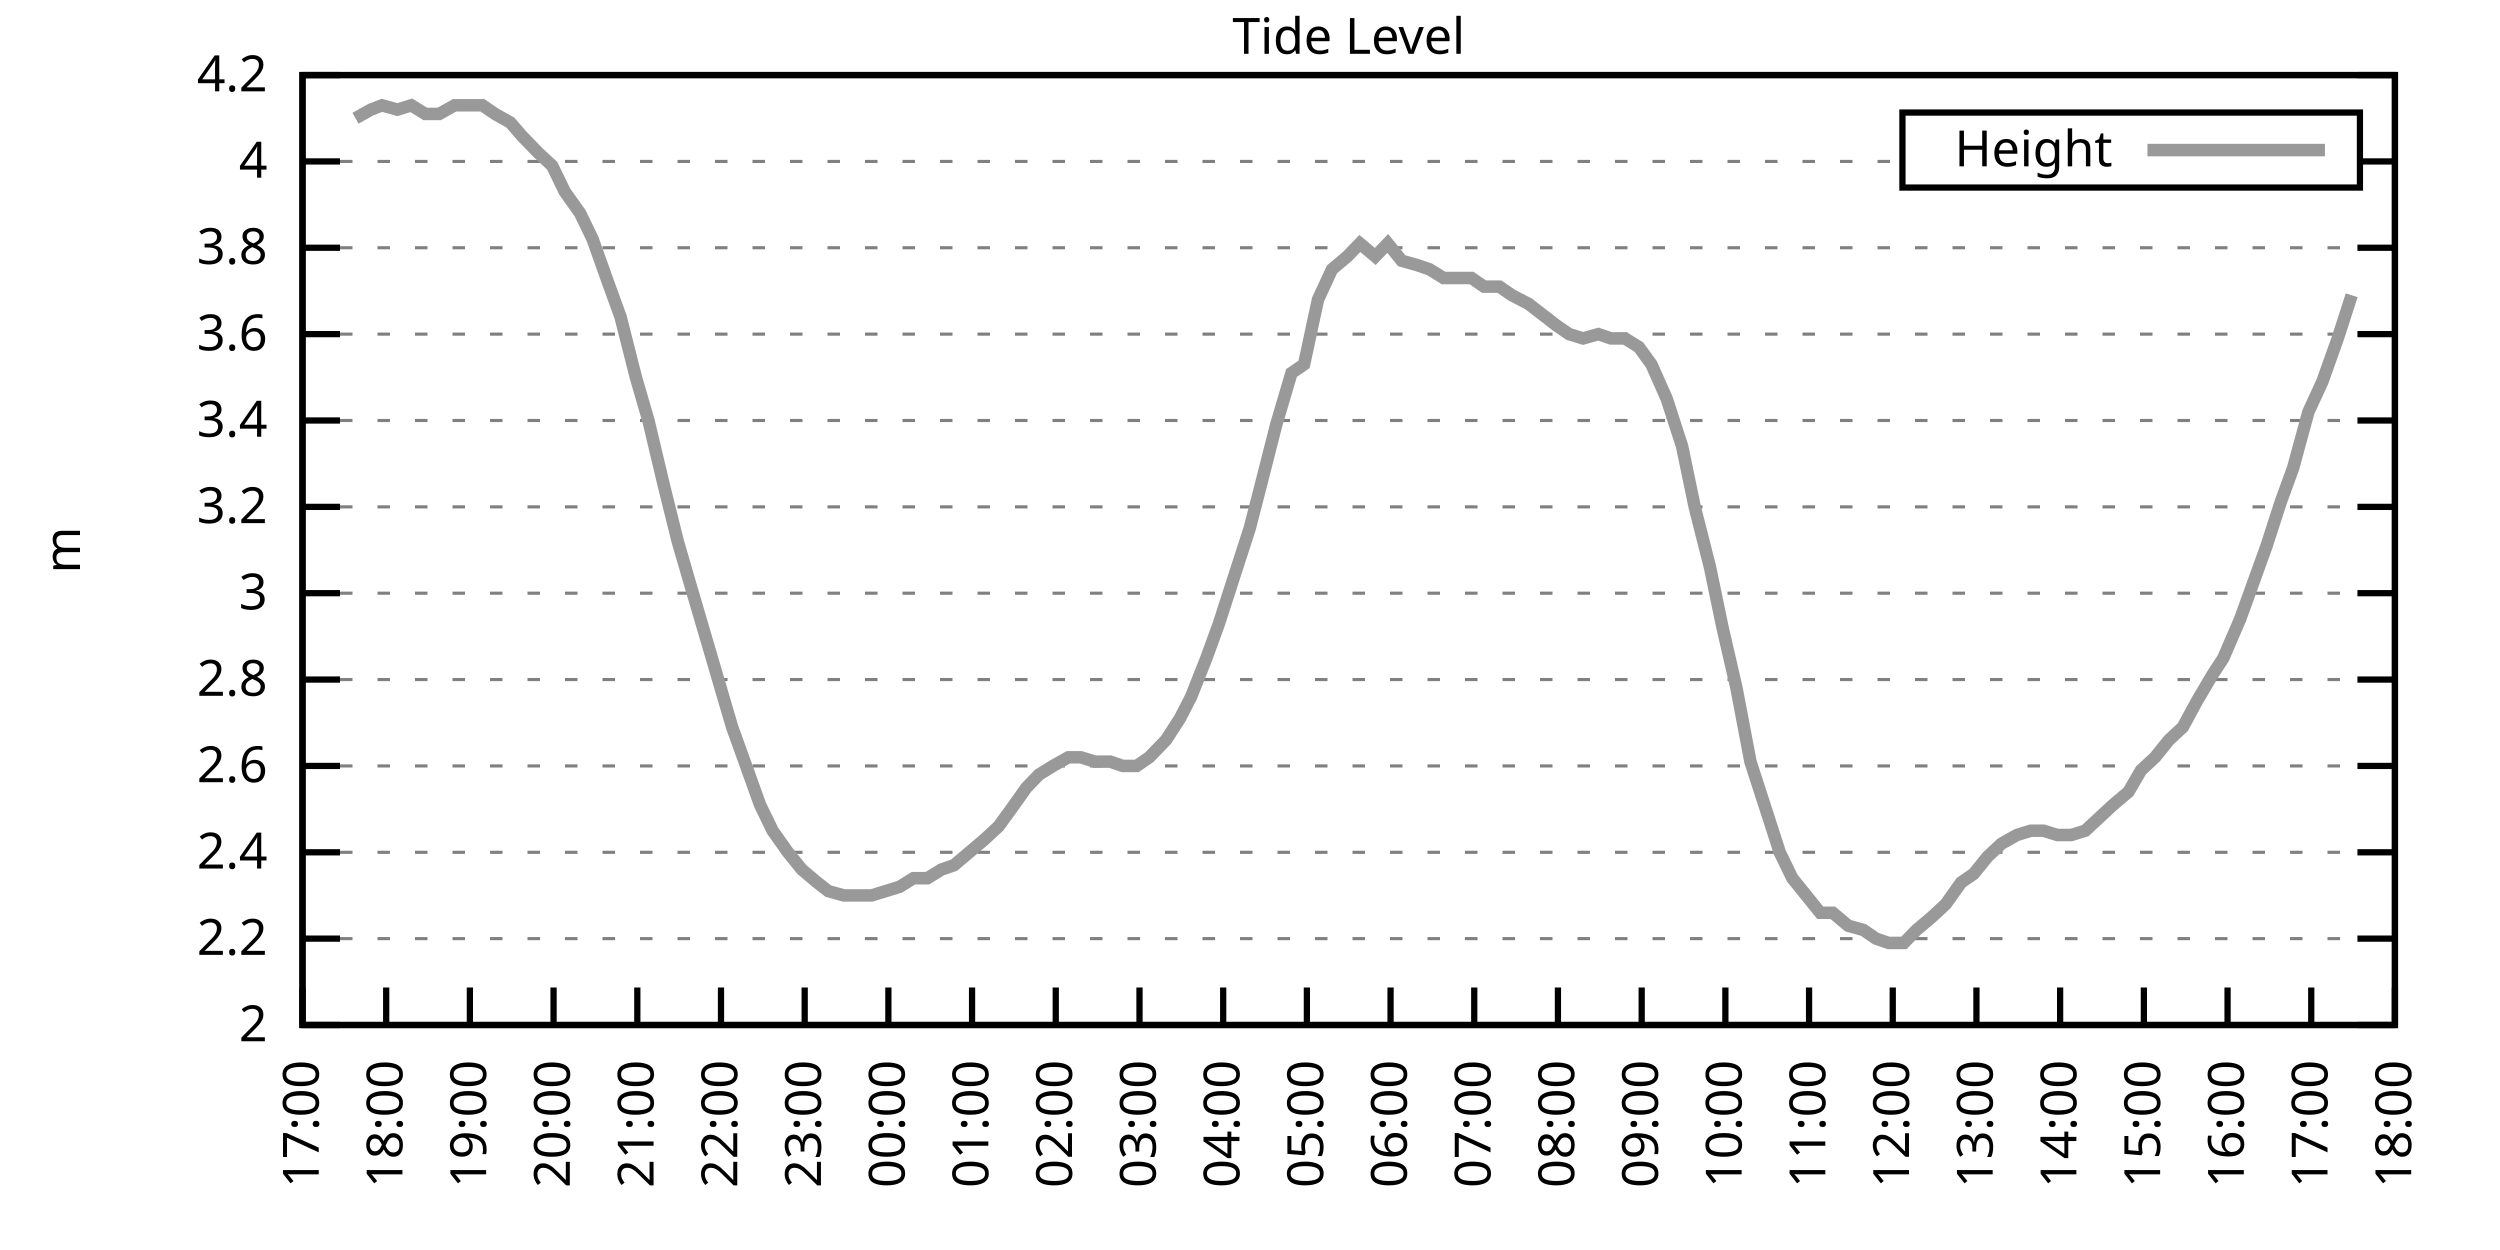
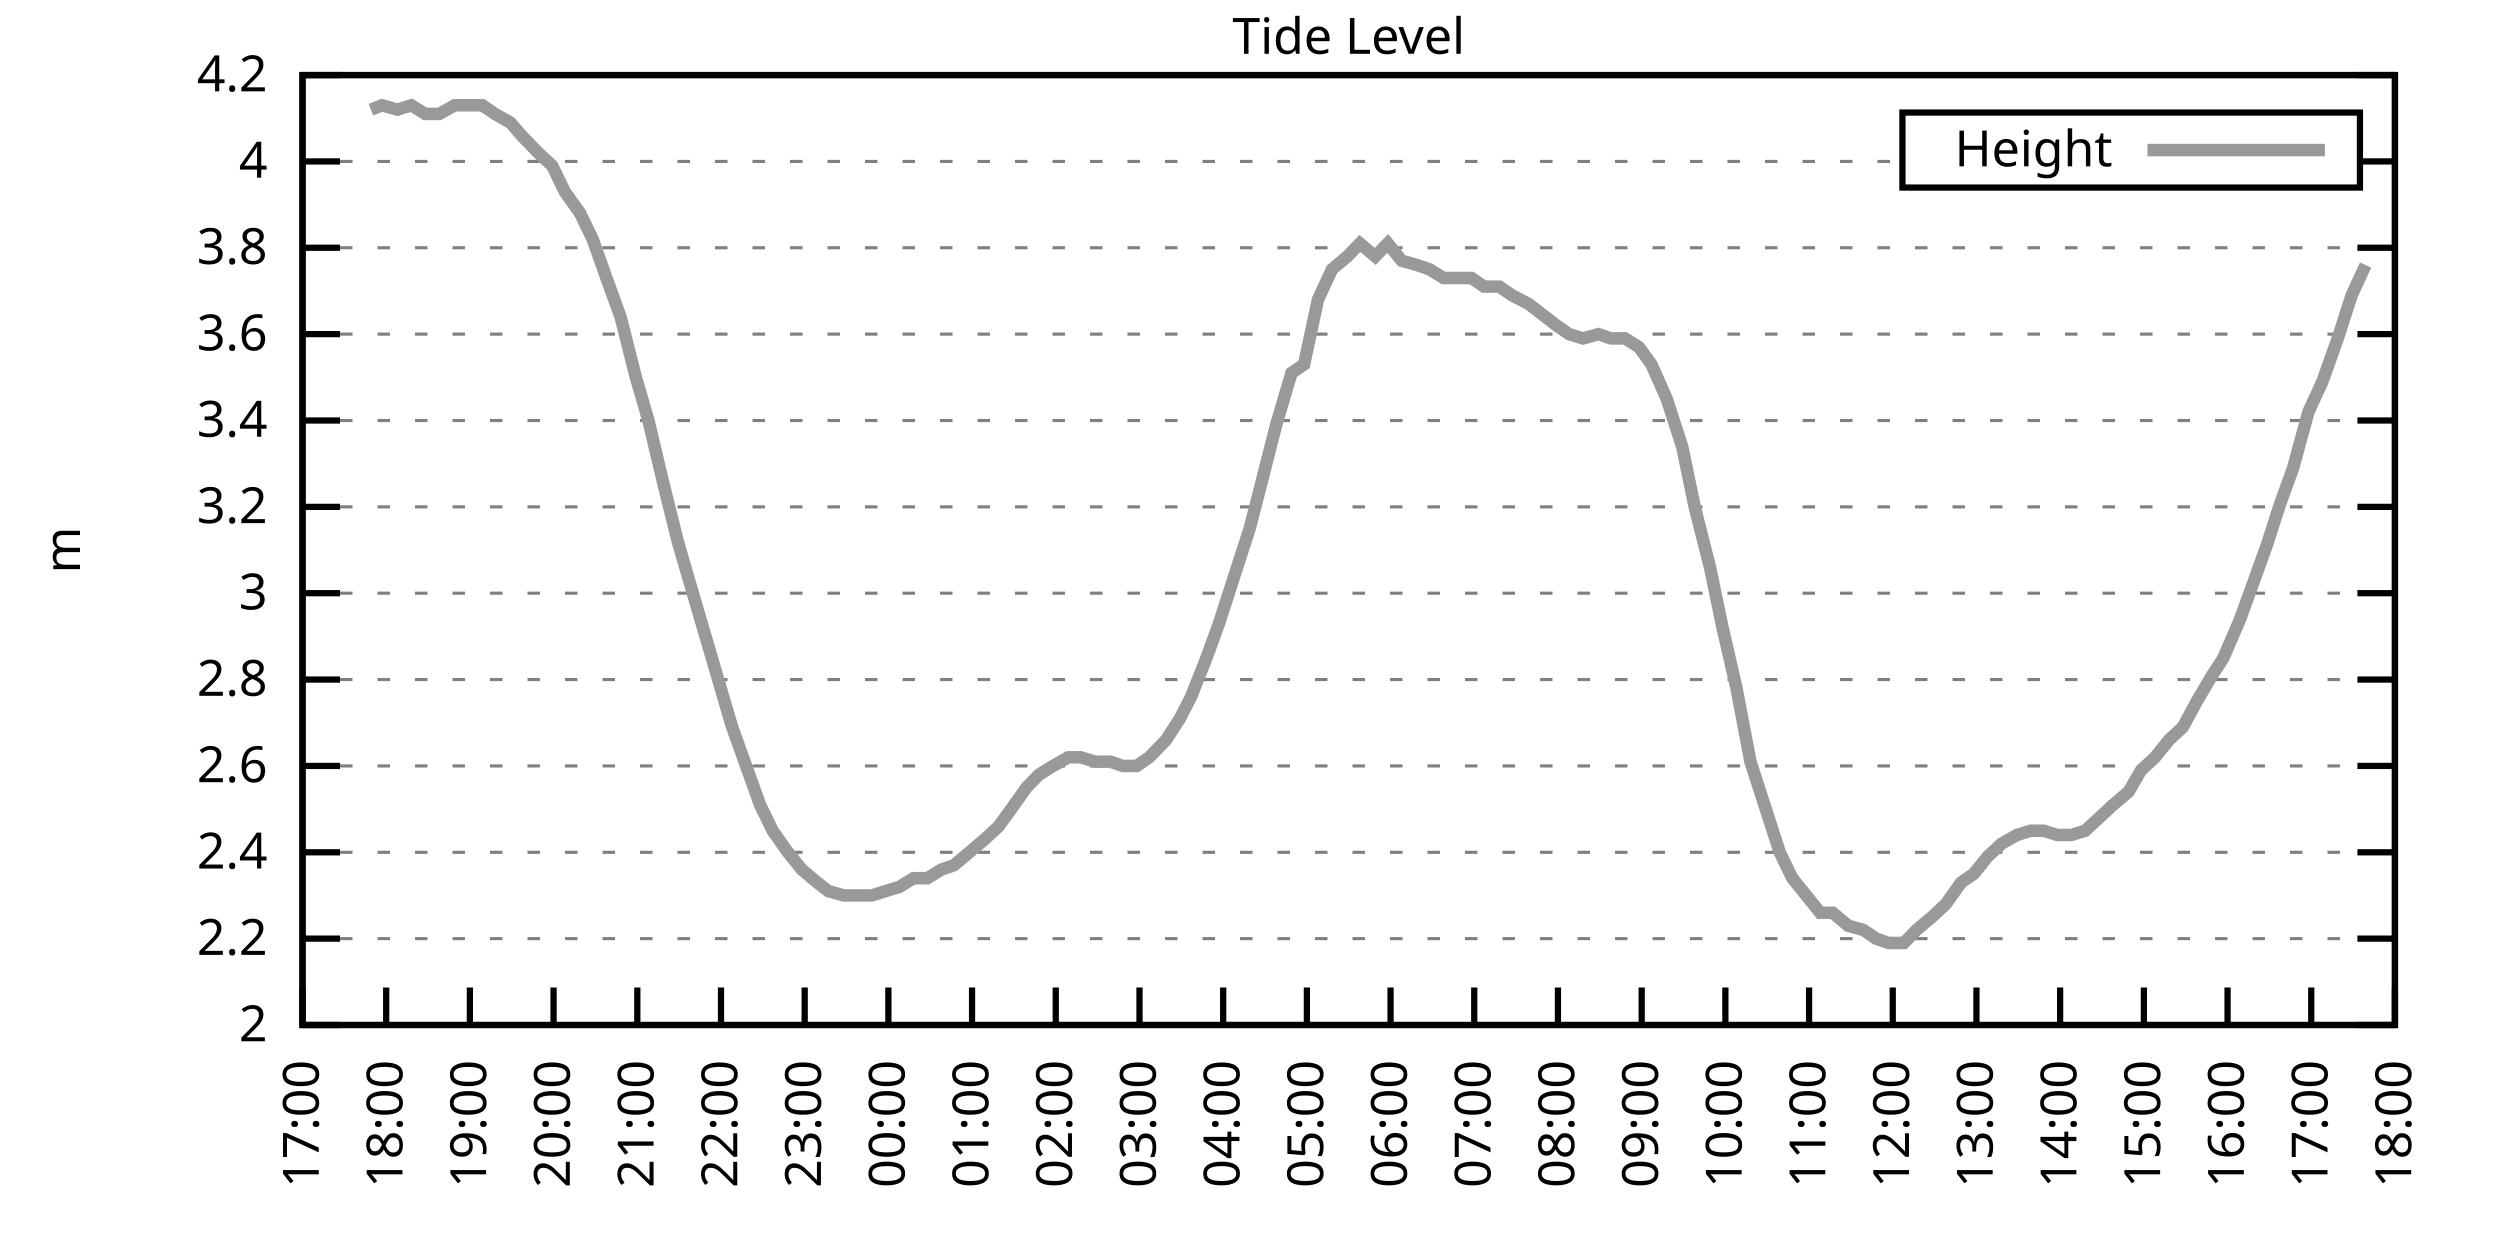
<svg xmlns="http://www.w3.org/2000/svg" xmlns:xlink="http://www.w3.org/1999/xlink" width="400" height="200" viewBox="0 0 400 200">
  <g id="gnuplot_canvas">
    <rect x="0" y="0" width="400" height="200" fill="none" />
    <defs>
      <circle id="gpDot" r="0.5" stroke-width="0.5" stroke="currentColor" />
      <path id="gpPt0" stroke-width="0.333" stroke="currentColor" d="M-1,0 h2 M0,-1 v2" />
      <path id="gpPt1" stroke-width="0.333" stroke="currentColor" d="M-1,-1 L1,1 M1,-1 L-1,1" />
      <path id="gpPt2" stroke-width="0.333" stroke="currentColor" d="M-1,0 L1,0 M0,-1 L0,1 M-1,-1 L1,1 M-1,1 L1,-1" />
      <rect id="gpPt3" stroke-width="0.333" stroke="currentColor" x="-1" y="-1" width="2" height="2" />
      <rect id="gpPt4" stroke-width="0.333" stroke="currentColor" fill="currentColor" x="-1" y="-1" width="2" height="2" />
      <circle id="gpPt5" stroke-width="0.333" stroke="currentColor" cx="0" cy="0" r="1" />
      <use xlink:href="#gpPt5" id="gpPt6" fill="currentColor" stroke="none" />
      <path id="gpPt7" stroke-width="0.333" stroke="currentColor" d="M0,-1.33 L-1.33,0.67 L1.33,0.67 z" />
      <use xlink:href="#gpPt7" id="gpPt8" fill="currentColor" stroke="none" />
      <use xlink:href="#gpPt7" id="gpPt9" stroke="currentColor" transform="rotate(180)" />
      <use xlink:href="#gpPt9" id="gpPt10" fill="currentColor" stroke="none" />
      <use xlink:href="#gpPt3" id="gpPt11" stroke="currentColor" transform="rotate(45)" />
      <use xlink:href="#gpPt11" id="gpPt12" fill="currentColor" stroke="none" />
      <path id="gpPt13" stroke-width="0.333" stroke="currentColor" d="M0,1.330 L1.265,0.411 L0.782,-1.067 L-0.782,-1.076 L-1.265,0.411 z" />
      <use xlink:href="#gpPt13" id="gpPt14" fill="currentColor" stroke="none" />
      <filter id="textbox" filterUnits="objectBoundingBox" x="0" y="0" height="1" width="1">
        <feFlood flood-color="white" flood-opacity="1" result="bgnd" />
        <feComposite in="SourceGraphic" in2="bgnd" operator="atop" />
      </filter>
      <filter id="greybox" filterUnits="objectBoundingBox" x="0" y="0" height="1" width="1">
        <feFlood flood-color="lightgrey" flood-opacity="1" result="grey" />
        <feComposite in="SourceGraphic" in2="grey" operator="atop" />
      </filter>
    </defs>
    <g fill="none" color="white" stroke="currentColor" stroke-width="1.00" stroke-linecap="butt" stroke-linejoin="miter">
</g>
    <g fill="none" color="black" stroke="currentColor" stroke-width="1.00" stroke-linecap="butt" stroke-linejoin="miter">
      <g stroke="none" shape-rendering="crispEdges">
        <polygon fill="rgb(255, 255, 255)" points="48.40,164.00 383.18,164.00 383.18,12.02 48.40,12.02 " />
      </g>
    </g>
    <g fill="none" color="black" stroke="currentColor" stroke-width="1.00" stroke-linecap="butt" stroke-linejoin="miter">
</g>
    <g fill="none" color="black" stroke="black" stroke-width="0.50" stroke-linecap="butt" stroke-linejoin="miter">
</g>
    <g fill="none" color="gray" stroke="currentColor" stroke-width="0.50" stroke-linecap="butt" stroke-linejoin="miter">
      <path stroke="gray" stroke-dasharray="2,4" class="gridline" d="M48.40,164.00 L383.19,164.00  " />
    </g>
    <g fill="none" color="gray" stroke="gray" stroke-width="1.00" stroke-linecap="butt" stroke-linejoin="miter">
</g>
    <g fill="none" color="black" stroke="currentColor" stroke-width="1.00" stroke-linecap="butt" stroke-linejoin="miter">
      <path stroke="black" d="M48.40,164.00 L54.40,164.00 M383.19,164.00 L377.19,164.00  " />
      <g transform="translate(42.80,166.60)" stroke="none" fill="black" font-family="Sans" font-size="8.00" text-anchor="end">
        <text>
          <tspan font-family="Sans"> 2</tspan>
        </text>
      </g>
    </g>
    <g fill="none" color="black" stroke="currentColor" stroke-width="1.00" stroke-linecap="butt" stroke-linejoin="miter">
</g>
    <g fill="none" color="black" stroke="black" stroke-width="0.50" stroke-linecap="butt" stroke-linejoin="miter">
</g>
    <g fill="none" color="gray" stroke="currentColor" stroke-width="0.50" stroke-linecap="butt" stroke-linejoin="miter">
      <path stroke="gray" stroke-dasharray="2,4" class="gridline" d="M48.40,150.18 L383.19,150.18  " />
    </g>
    <g fill="none" color="gray" stroke="gray" stroke-width="1.00" stroke-linecap="butt" stroke-linejoin="miter">
</g>
    <g fill="none" color="black" stroke="currentColor" stroke-width="1.00" stroke-linecap="butt" stroke-linejoin="miter">
      <path stroke="black" d="M48.40,150.18 L54.40,150.18 M383.19,150.18 L377.19,150.18  " />
      <g transform="translate(42.80,152.78)" stroke="none" fill="black" font-family="Sans" font-size="8.00" text-anchor="end">
        <text>
          <tspan font-family="Sans"> 2.2</tspan>
        </text>
      </g>
    </g>
    <g fill="none" color="black" stroke="currentColor" stroke-width="1.00" stroke-linecap="butt" stroke-linejoin="miter">
</g>
    <g fill="none" color="black" stroke="black" stroke-width="0.50" stroke-linecap="butt" stroke-linejoin="miter">
</g>
    <g fill="none" color="gray" stroke="currentColor" stroke-width="0.50" stroke-linecap="butt" stroke-linejoin="miter">
      <path stroke="gray" stroke-dasharray="2,4" class="gridline" d="M48.40,136.37 L383.19,136.37  " />
    </g>
    <g fill="none" color="gray" stroke="gray" stroke-width="1.00" stroke-linecap="butt" stroke-linejoin="miter">
</g>
    <g fill="none" color="black" stroke="currentColor" stroke-width="1.00" stroke-linecap="butt" stroke-linejoin="miter">
      <path stroke="black" d="M48.40,136.37 L54.40,136.37 M383.19,136.37 L377.19,136.37  " />
      <g transform="translate(42.80,138.97)" stroke="none" fill="black" font-family="Sans" font-size="8.00" text-anchor="end">
        <text>
          <tspan font-family="Sans"> 2.4</tspan>
        </text>
      </g>
    </g>
    <g fill="none" color="black" stroke="currentColor" stroke-width="1.00" stroke-linecap="butt" stroke-linejoin="miter">
</g>
    <g fill="none" color="black" stroke="black" stroke-width="0.50" stroke-linecap="butt" stroke-linejoin="miter">
</g>
    <g fill="none" color="gray" stroke="currentColor" stroke-width="0.50" stroke-linecap="butt" stroke-linejoin="miter">
      <path stroke="gray" stroke-dasharray="2,4" class="gridline" d="M48.40,122.55 L383.19,122.55  " />
    </g>
    <g fill="none" color="gray" stroke="gray" stroke-width="1.00" stroke-linecap="butt" stroke-linejoin="miter">
</g>
    <g fill="none" color="black" stroke="currentColor" stroke-width="1.00" stroke-linecap="butt" stroke-linejoin="miter">
      <path stroke="black" d="M48.40,122.55 L54.40,122.55 M383.19,122.55 L377.19,122.55  " />
      <g transform="translate(42.80,125.15)" stroke="none" fill="black" font-family="Sans" font-size="8.00" text-anchor="end">
        <text>
          <tspan font-family="Sans"> 2.6</tspan>
        </text>
      </g>
    </g>
    <g fill="none" color="black" stroke="currentColor" stroke-width="1.00" stroke-linecap="butt" stroke-linejoin="miter">
</g>
    <g fill="none" color="black" stroke="black" stroke-width="0.50" stroke-linecap="butt" stroke-linejoin="miter">
</g>
    <g fill="none" color="gray" stroke="currentColor" stroke-width="0.50" stroke-linecap="butt" stroke-linejoin="miter">
      <path stroke="gray" stroke-dasharray="2,4" class="gridline" d="M48.40,108.73 L383.19,108.73  " />
    </g>
    <g fill="none" color="gray" stroke="gray" stroke-width="1.00" stroke-linecap="butt" stroke-linejoin="miter">
</g>
    <g fill="none" color="black" stroke="currentColor" stroke-width="1.00" stroke-linecap="butt" stroke-linejoin="miter">
      <path stroke="black" d="M48.40,108.73 L54.40,108.73 M383.19,108.73 L377.19,108.73  " />
      <g transform="translate(42.80,111.33)" stroke="none" fill="black" font-family="Sans" font-size="8.00" text-anchor="end">
        <text>
          <tspan font-family="Sans"> 2.8</tspan>
        </text>
      </g>
    </g>
    <g fill="none" color="black" stroke="currentColor" stroke-width="1.00" stroke-linecap="butt" stroke-linejoin="miter">
</g>
    <g fill="none" color="black" stroke="black" stroke-width="0.50" stroke-linecap="butt" stroke-linejoin="miter">
</g>
    <g fill="none" color="gray" stroke="currentColor" stroke-width="0.50" stroke-linecap="butt" stroke-linejoin="miter">
      <path stroke="gray" stroke-dasharray="2,4" class="gridline" d="M48.40,94.91 L383.19,94.91  " />
    </g>
    <g fill="none" color="gray" stroke="gray" stroke-width="1.00" stroke-linecap="butt" stroke-linejoin="miter">
</g>
    <g fill="none" color="black" stroke="currentColor" stroke-width="1.00" stroke-linecap="butt" stroke-linejoin="miter">
      <path stroke="black" d="M48.40,94.91 L54.40,94.91 M383.19,94.91 L377.19,94.91  " />
      <g transform="translate(42.80,97.51)" stroke="none" fill="black" font-family="Sans" font-size="8.00" text-anchor="end">
        <text>
          <tspan font-family="Sans"> 3</tspan>
        </text>
      </g>
    </g>
    <g fill="none" color="black" stroke="currentColor" stroke-width="1.00" stroke-linecap="butt" stroke-linejoin="miter">
</g>
    <g fill="none" color="black" stroke="black" stroke-width="0.50" stroke-linecap="butt" stroke-linejoin="miter">
</g>
    <g fill="none" color="gray" stroke="currentColor" stroke-width="0.50" stroke-linecap="butt" stroke-linejoin="miter">
      <path stroke="gray" stroke-dasharray="2,4" class="gridline" d="M48.40,81.10 L383.19,81.10  " />
    </g>
    <g fill="none" color="gray" stroke="gray" stroke-width="1.00" stroke-linecap="butt" stroke-linejoin="miter">
</g>
    <g fill="none" color="black" stroke="currentColor" stroke-width="1.00" stroke-linecap="butt" stroke-linejoin="miter">
      <path stroke="black" d="M48.40,81.10 L54.40,81.10 M383.19,81.10 L377.19,81.10  " />
      <g transform="translate(42.80,83.70)" stroke="none" fill="black" font-family="Sans" font-size="8.00" text-anchor="end">
        <text>
          <tspan font-family="Sans"> 3.2</tspan>
        </text>
      </g>
    </g>
    <g fill="none" color="black" stroke="currentColor" stroke-width="1.00" stroke-linecap="butt" stroke-linejoin="miter">
</g>
    <g fill="none" color="black" stroke="black" stroke-width="0.50" stroke-linecap="butt" stroke-linejoin="miter">
</g>
    <g fill="none" color="gray" stroke="currentColor" stroke-width="0.50" stroke-linecap="butt" stroke-linejoin="miter">
      <path stroke="gray" stroke-dasharray="2,4" class="gridline" d="M48.40,67.28 L383.19,67.28  " />
    </g>
    <g fill="none" color="gray" stroke="gray" stroke-width="1.00" stroke-linecap="butt" stroke-linejoin="miter">
</g>
    <g fill="none" color="black" stroke="currentColor" stroke-width="1.00" stroke-linecap="butt" stroke-linejoin="miter">
      <path stroke="black" d="M48.40,67.28 L54.40,67.28 M383.19,67.28 L377.19,67.28  " />
      <g transform="translate(42.80,69.88)" stroke="none" fill="black" font-family="Sans" font-size="8.00" text-anchor="end">
        <text>
          <tspan font-family="Sans"> 3.4</tspan>
        </text>
      </g>
    </g>
    <g fill="none" color="black" stroke="currentColor" stroke-width="1.00" stroke-linecap="butt" stroke-linejoin="miter">
</g>
    <g fill="none" color="black" stroke="black" stroke-width="0.50" stroke-linecap="butt" stroke-linejoin="miter">
</g>
    <g fill="none" color="gray" stroke="currentColor" stroke-width="0.50" stroke-linecap="butt" stroke-linejoin="miter">
      <path stroke="gray" stroke-dasharray="2,4" class="gridline" d="M48.40,53.46 L383.19,53.46  " />
    </g>
    <g fill="none" color="gray" stroke="gray" stroke-width="1.00" stroke-linecap="butt" stroke-linejoin="miter">
</g>
    <g fill="none" color="black" stroke="currentColor" stroke-width="1.00" stroke-linecap="butt" stroke-linejoin="miter">
      <path stroke="black" d="M48.40,53.46 L54.40,53.46 M383.19,53.46 L377.19,53.46  " />
      <g transform="translate(42.80,56.06)" stroke="none" fill="black" font-family="Sans" font-size="8.00" text-anchor="end">
        <text>
          <tspan font-family="Sans"> 3.6</tspan>
        </text>
      </g>
    </g>
    <g fill="none" color="black" stroke="currentColor" stroke-width="1.00" stroke-linecap="butt" stroke-linejoin="miter">
</g>
    <g fill="none" color="black" stroke="black" stroke-width="0.50" stroke-linecap="butt" stroke-linejoin="miter">
</g>
    <g fill="none" color="gray" stroke="currentColor" stroke-width="0.50" stroke-linecap="butt" stroke-linejoin="miter">
      <path stroke="gray" stroke-dasharray="2,4" class="gridline" d="M48.40,39.64 L383.19,39.64  " />
    </g>
    <g fill="none" color="gray" stroke="gray" stroke-width="1.00" stroke-linecap="butt" stroke-linejoin="miter">
</g>
    <g fill="none" color="black" stroke="currentColor" stroke-width="1.00" stroke-linecap="butt" stroke-linejoin="miter">
      <path stroke="black" d="M48.40,39.64 L54.40,39.64 M383.19,39.64 L377.19,39.64  " />
      <g transform="translate(42.80,42.24)" stroke="none" fill="black" font-family="Sans" font-size="8.00" text-anchor="end">
        <text>
          <tspan font-family="Sans"> 3.8</tspan>
        </text>
      </g>
    </g>
    <g fill="none" color="black" stroke="currentColor" stroke-width="1.00" stroke-linecap="butt" stroke-linejoin="miter">
</g>
    <g fill="none" color="black" stroke="black" stroke-width="0.50" stroke-linecap="butt" stroke-linejoin="miter">
</g>
    <g fill="none" color="gray" stroke="currentColor" stroke-width="0.50" stroke-linecap="butt" stroke-linejoin="miter">
      <path stroke="gray" stroke-dasharray="2,4" class="gridline" d="M48.40,25.83 L304.39,25.83 M377.59,25.83 L383.19,25.83  " />
    </g>
    <g fill="none" color="gray" stroke="gray" stroke-width="1.00" stroke-linecap="butt" stroke-linejoin="miter">
</g>
    <g fill="none" color="black" stroke="currentColor" stroke-width="1.00" stroke-linecap="butt" stroke-linejoin="miter">
      <path stroke="black" d="M48.40,25.83 L54.40,25.83 M383.19,25.83 L377.19,25.83  " />
      <g transform="translate(42.80,28.43)" stroke="none" fill="black" font-family="Sans" font-size="8.00" text-anchor="end">
        <text>
          <tspan font-family="Sans"> 4</tspan>
        </text>
      </g>
    </g>
    <g fill="none" color="black" stroke="currentColor" stroke-width="1.00" stroke-linecap="butt" stroke-linejoin="miter">
</g>
    <g fill="none" color="black" stroke="black" stroke-width="0.50" stroke-linecap="butt" stroke-linejoin="miter">
</g>
    <g fill="none" color="gray" stroke="currentColor" stroke-width="0.50" stroke-linecap="butt" stroke-linejoin="miter">
      <path stroke="gray" stroke-dasharray="2,4" class="gridline" d="M48.40,12.01 L383.19,12.01  " />
    </g>
    <g fill="none" color="gray" stroke="gray" stroke-width="1.00" stroke-linecap="butt" stroke-linejoin="miter">
</g>
    <g fill="none" color="black" stroke="currentColor" stroke-width="1.00" stroke-linecap="butt" stroke-linejoin="miter">
      <path stroke="black" d="M48.40,12.01 L54.40,12.01 M383.19,12.01 L377.19,12.01  " />
      <g transform="translate(42.80,14.61)" stroke="none" fill="black" font-family="Sans" font-size="8.00" text-anchor="end">
        <text>
          <tspan font-family="Sans"> 4.2</tspan>
        </text>
      </g>
    </g>
    <g fill="none" color="black" stroke="currentColor" stroke-width="1.00" stroke-linecap="butt" stroke-linejoin="miter">
      <path stroke="black" d="M48.40,164.00 L48.40,158.00  " />
      <g transform="translate(51.00,169.60) rotate(270.00)" stroke="none" fill="black" font-family="Sans" font-size="8.00" text-anchor="end">
        <text>
          <tspan font-family="Sans">17:00</tspan>
        </text>
      </g>
    </g>
    <g fill="none" color="black" stroke="currentColor" stroke-width="1.00" stroke-linecap="butt" stroke-linejoin="miter">
      <path stroke="black" d="M61.79,164.00 L61.79,158.00  " />
      <g transform="translate(64.39,169.60) rotate(270.00)" stroke="none" fill="black" font-family="Sans" font-size="8.00" text-anchor="end">
        <text>
          <tspan font-family="Sans">18:00</tspan>
        </text>
      </g>
    </g>
    <g fill="none" color="black" stroke="currentColor" stroke-width="1.00" stroke-linecap="butt" stroke-linejoin="miter">
      <path stroke="black" d="M75.18,164.00 L75.18,158.00  " />
      <g transform="translate(77.78,169.60) rotate(270.00)" stroke="none" fill="black" font-family="Sans" font-size="8.00" text-anchor="end">
        <text>
          <tspan font-family="Sans">19:00</tspan>
        </text>
      </g>
    </g>
    <g fill="none" color="black" stroke="currentColor" stroke-width="1.00" stroke-linecap="butt" stroke-linejoin="miter">
      <path stroke="black" d="M88.57,164.00 L88.57,158.00  " />
      <g transform="translate(91.17,169.60) rotate(270.00)" stroke="none" fill="black" font-family="Sans" font-size="8.00" text-anchor="end">
        <text>
          <tspan font-family="Sans">20:00</tspan>
        </text>
      </g>
    </g>
    <g fill="none" color="black" stroke="currentColor" stroke-width="1.00" stroke-linecap="butt" stroke-linejoin="miter">
      <path stroke="black" d="M101.97,164.00 L101.97,158.00  " />
      <g transform="translate(104.57,169.60) rotate(270.00)" stroke="none" fill="black" font-family="Sans" font-size="8.00" text-anchor="end">
        <text>
          <tspan font-family="Sans">21:00</tspan>
        </text>
      </g>
    </g>
    <g fill="none" color="black" stroke="currentColor" stroke-width="1.00" stroke-linecap="butt" stroke-linejoin="miter">
      <path stroke="black" d="M115.36,164.00 L115.36,158.00  " />
      <g transform="translate(117.96,169.60) rotate(270.00)" stroke="none" fill="black" font-family="Sans" font-size="8.00" text-anchor="end">
        <text>
          <tspan font-family="Sans">22:00</tspan>
        </text>
      </g>
    </g>
    <g fill="none" color="black" stroke="currentColor" stroke-width="1.00" stroke-linecap="butt" stroke-linejoin="miter">
      <path stroke="black" d="M128.75,164.00 L128.75,158.00  " />
      <g transform="translate(131.35,169.60) rotate(270.00)" stroke="none" fill="black" font-family="Sans" font-size="8.00" text-anchor="end">
        <text>
          <tspan font-family="Sans">23:00</tspan>
        </text>
      </g>
    </g>
    <g fill="none" color="black" stroke="currentColor" stroke-width="1.00" stroke-linecap="butt" stroke-linejoin="miter">
      <path stroke="black" d="M142.14,164.00 L142.14,158.00  " />
      <g transform="translate(144.74,169.60) rotate(270.00)" stroke="none" fill="black" font-family="Sans" font-size="8.00" text-anchor="end">
        <text>
          <tspan font-family="Sans">00:00</tspan>
        </text>
      </g>
    </g>
    <g fill="none" color="black" stroke="currentColor" stroke-width="1.00" stroke-linecap="butt" stroke-linejoin="miter">
      <path stroke="black" d="M155.53,164.00 L155.53,158.00  " />
      <g transform="translate(158.13,169.60) rotate(270.00)" stroke="none" fill="black" font-family="Sans" font-size="8.00" text-anchor="end">
        <text>
          <tspan font-family="Sans">01:00</tspan>
        </text>
      </g>
    </g>
    <g fill="none" color="black" stroke="currentColor" stroke-width="1.00" stroke-linecap="butt" stroke-linejoin="miter">
      <path stroke="black" d="M168.92,164.00 L168.92,158.00  " />
      <g transform="translate(171.52,169.60) rotate(270.00)" stroke="none" fill="black" font-family="Sans" font-size="8.00" text-anchor="end">
        <text>
          <tspan font-family="Sans">02:00</tspan>
        </text>
      </g>
    </g>
    <g fill="none" color="black" stroke="currentColor" stroke-width="1.00" stroke-linecap="butt" stroke-linejoin="miter">
      <path stroke="black" d="M182.32,164.00 L182.32,158.00  " />
      <g transform="translate(184.92,169.60) rotate(270.00)" stroke="none" fill="black" font-family="Sans" font-size="8.00" text-anchor="end">
        <text>
          <tspan font-family="Sans">03:00</tspan>
        </text>
      </g>
    </g>
    <g fill="none" color="black" stroke="currentColor" stroke-width="1.00" stroke-linecap="butt" stroke-linejoin="miter">
      <path stroke="black" d="M195.71,164.00 L195.71,158.00  " />
      <g transform="translate(198.31,169.60) rotate(270.00)" stroke="none" fill="black" font-family="Sans" font-size="8.00" text-anchor="end">
        <text>
          <tspan font-family="Sans">04:00</tspan>
        </text>
      </g>
    </g>
    <g fill="none" color="black" stroke="currentColor" stroke-width="1.00" stroke-linecap="butt" stroke-linejoin="miter">
      <path stroke="black" d="M209.10,164.00 L209.10,158.00  " />
      <g transform="translate(211.70,169.60) rotate(270.00)" stroke="none" fill="black" font-family="Sans" font-size="8.00" text-anchor="end">
        <text>
          <tspan font-family="Sans">05:00</tspan>
        </text>
      </g>
    </g>
    <g fill="none" color="black" stroke="currentColor" stroke-width="1.00" stroke-linecap="butt" stroke-linejoin="miter">
      <path stroke="black" d="M222.49,164.00 L222.49,158.00  " />
      <g transform="translate(225.09,169.60) rotate(270.00)" stroke="none" fill="black" font-family="Sans" font-size="8.00" text-anchor="end">
        <text>
          <tspan font-family="Sans">06:00</tspan>
        </text>
      </g>
    </g>
    <g fill="none" color="black" stroke="currentColor" stroke-width="1.00" stroke-linecap="butt" stroke-linejoin="miter">
      <path stroke="black" d="M235.88,164.00 L235.88,158.00  " />
      <g transform="translate(238.48,169.60) rotate(270.00)" stroke="none" fill="black" font-family="Sans" font-size="8.00" text-anchor="end">
        <text>
          <tspan font-family="Sans">07:00</tspan>
        </text>
      </g>
    </g>
    <g fill="none" color="black" stroke="currentColor" stroke-width="1.00" stroke-linecap="butt" stroke-linejoin="miter">
      <path stroke="black" d="M249.27,164.00 L249.27,158.00  " />
      <g transform="translate(251.87,169.60) rotate(270.00)" stroke="none" fill="black" font-family="Sans" font-size="8.00" text-anchor="end">
        <text>
          <tspan font-family="Sans">08:00</tspan>
        </text>
      </g>
    </g>
    <g fill="none" color="black" stroke="currentColor" stroke-width="1.00" stroke-linecap="butt" stroke-linejoin="miter">
      <path stroke="black" d="M262.67,164.00 L262.67,158.00  " />
      <g transform="translate(265.27,169.60) rotate(270.00)" stroke="none" fill="black" font-family="Sans" font-size="8.00" text-anchor="end">
        <text>
          <tspan font-family="Sans">09:00</tspan>
        </text>
      </g>
    </g>
    <g fill="none" color="black" stroke="currentColor" stroke-width="1.00" stroke-linecap="butt" stroke-linejoin="miter">
      <path stroke="black" d="M276.06,164.00 L276.06,158.00  " />
      <g transform="translate(278.66,169.60) rotate(270.00)" stroke="none" fill="black" font-family="Sans" font-size="8.00" text-anchor="end">
        <text>
          <tspan font-family="Sans">10:00</tspan>
        </text>
      </g>
    </g>
    <g fill="none" color="black" stroke="currentColor" stroke-width="1.00" stroke-linecap="butt" stroke-linejoin="miter">
      <path stroke="black" d="M289.45,164.00 L289.45,158.00  " />
      <g transform="translate(292.05,169.60) rotate(270.00)" stroke="none" fill="black" font-family="Sans" font-size="8.00" text-anchor="end">
        <text>
          <tspan font-family="Sans">11:00</tspan>
        </text>
      </g>
    </g>
    <g fill="none" color="black" stroke="currentColor" stroke-width="1.00" stroke-linecap="butt" stroke-linejoin="miter">
      <path stroke="black" d="M302.84,164.00 L302.84,158.00  " />
      <g transform="translate(305.44,169.60) rotate(270.00)" stroke="none" fill="black" font-family="Sans" font-size="8.00" text-anchor="end">
        <text>
          <tspan font-family="Sans">12:00</tspan>
        </text>
      </g>
    </g>
    <g fill="none" color="black" stroke="currentColor" stroke-width="1.00" stroke-linecap="butt" stroke-linejoin="miter">
      <path stroke="black" d="M316.23,164.00 L316.23,158.00  " />
      <g transform="translate(318.83,169.60) rotate(270.00)" stroke="none" fill="black" font-family="Sans" font-size="8.00" text-anchor="end">
        <text>
          <tspan font-family="Sans">13:00</tspan>
        </text>
      </g>
    </g>
    <g fill="none" color="black" stroke="currentColor" stroke-width="1.00" stroke-linecap="butt" stroke-linejoin="miter">
      <path stroke="black" d="M329.62,164.00 L329.62,158.00  " />
      <g transform="translate(332.22,169.60) rotate(270.00)" stroke="none" fill="black" font-family="Sans" font-size="8.00" text-anchor="end">
        <text>
          <tspan font-family="Sans">14:00</tspan>
        </text>
      </g>
    </g>
    <g fill="none" color="black" stroke="currentColor" stroke-width="1.00" stroke-linecap="butt" stroke-linejoin="miter">
      <path stroke="black" d="M343.02,164.00 L343.02,158.00  " />
      <g transform="translate(345.62,169.60) rotate(270.00)" stroke="none" fill="black" font-family="Sans" font-size="8.00" text-anchor="end">
        <text>
          <tspan font-family="Sans">15:00</tspan>
        </text>
      </g>
    </g>
    <g fill="none" color="black" stroke="currentColor" stroke-width="1.00" stroke-linecap="butt" stroke-linejoin="miter">
      <path stroke="black" d="M356.41,164.00 L356.41,158.00  " />
      <g transform="translate(359.01,169.60) rotate(270.00)" stroke="none" fill="black" font-family="Sans" font-size="8.00" text-anchor="end">
        <text>
          <tspan font-family="Sans">16:00</tspan>
        </text>
      </g>
    </g>
    <g fill="none" color="black" stroke="currentColor" stroke-width="1.00" stroke-linecap="butt" stroke-linejoin="miter">
      <path stroke="black" d="M369.80,164.00 L369.80,158.00  " />
      <g transform="translate(372.40,169.60) rotate(270.00)" stroke="none" fill="black" font-family="Sans" font-size="8.00" text-anchor="end">
        <text>
          <tspan font-family="Sans">17:00</tspan>
        </text>
      </g>
    </g>
    <g fill="none" color="black" stroke="currentColor" stroke-width="1.00" stroke-linecap="butt" stroke-linejoin="miter">
      <path stroke="black" d="M383.19,164.00 L383.19,158.00  " />
      <g transform="translate(385.79,169.60) rotate(270.00)" stroke="none" fill="black" font-family="Sans" font-size="8.00" text-anchor="end">
        <text>
          <tspan font-family="Sans">18:00</tspan>
        </text>
      </g>
    </g>
    <g fill="none" color="black" stroke="currentColor" stroke-width="1.00" stroke-linecap="butt" stroke-linejoin="miter">
</g>
    <g fill="none" color="black" stroke="currentColor" stroke-width="1.00" stroke-linecap="butt" stroke-linejoin="miter">
      <path stroke="black" d="M48.40,12.01 L48.40,164.00 L383.19,164.00 L383.19,12.01 L48.40,12.01 Z  " />
    </g>
    <g fill="none" color="black" stroke="currentColor" stroke-width="1.00" stroke-linecap="butt" stroke-linejoin="miter">
</g>
    <g fill="none" color="black" stroke="currentColor" stroke-width="1.00" stroke-linecap="butt" stroke-linejoin="miter">
      <path stroke="black" d="M304.39,30.01 L304.39,18.01 L377.59,18.01 L377.59,30.01 L304.39,30.01 Z  " />
    </g>
    <g id="Tide_level_plot_1">
      <g fill="none" color="white" stroke="black" stroke-width="2.00" stroke-linecap="butt" stroke-linejoin="miter">
</g>
      <g fill="none" color="black" stroke="currentColor" stroke-width="2.00" stroke-linecap="butt" stroke-linejoin="miter">
        <g transform="translate(337.99,26.61)" stroke="none" fill="black" font-family="Sans" font-size="8.00" text-anchor="end">
          <text>
            <tspan font-family="Sans">Height</tspan>
          </text>
        </g>
      </g>
      <g fill="none" color="black" stroke="currentColor" stroke-width="2.00" stroke-linecap="butt" stroke-linejoin="miter">
-         <path stroke="rgb(153, 153, 153)" d="M343.59,24.01 L371.99,24.01 M56.88,18.92 L59.34,17.54 L61.12,16.85 L63.58,17.54 L65.81,16.85 L68.04,18.23   L70.27,18.23 L72.73,16.85 L74.74,16.85 L77.19,16.85 L79.20,18.23 L81.66,19.61 L83.44,21.68 L86.12,24.45   L88.35,26.52 L90.36,30.66 L92.82,34.12 L94.82,38.26 L97.28,45.17 L99.29,50.70 L101.74,60.37 L103.75,67.28   L106.21,77.64 L108.44,86.62 L110.45,93.53 L112.68,101.13 L114.91,108.73 L117.14,116.33 L119.38,122.55 L121.61,128.77   L123.62,132.91 L126.07,136.37 L128.30,139.13 L130.76,141.20 L132.54,142.58 L135.00,143.27 L137.23,143.27 L139.46,143.27   L141.69,142.58 L143.93,141.89 L146.16,140.51 L148.39,140.51 L150.62,139.13 L152.63,138.44 L155.09,136.37 L157.54,134.29   L159.77,132.22 L161.78,129.46 L164.24,126.00 L166.25,123.93 L168.48,122.55 L170.93,121.17 L172.94,121.17 L175.17,121.86   L177.63,121.86 L179.64,122.55 L181.87,122.55 L183.88,121.17 L186.56,118.40 L188.79,114.95 L190.57,111.49 L193.03,105.28   L195.04,99.75 L197.49,92.15 L199.95,84.55 L201.73,77.64 L204.19,67.97 L206.64,59.68 L208.65,58.30 L210.88,47.93   L213.12,43.10 L215.57,41.03 L217.58,38.95 L220.04,41.03 L222.04,38.95 L224.28,41.72 L226.73,42.41 L228.74,43.10   L230.97,44.48 L233.43,44.48 L235.44,44.48 L237.44,45.86 L239.90,45.86 L241.91,47.24 L244.59,48.63 L246.37,50.01   L249.05,52.08 L251.06,53.46 L253.29,54.15 L255.75,53.46 L257.76,54.15 L259.99,54.15 L262.22,55.53 L264.23,58.30   L266.68,63.82 L269.14,71.42 L271.15,81.10 L273.60,90.77 L275.61,100.44 L277.84,110.11 L280.07,121.86 L282.53,129.46   L284.76,136.37 L286.77,140.51 L289.00,143.27 L291.23,146.04 L293.24,146.04 L295.70,148.11 L298.15,148.80 L300.16,150.18   L302.17,150.87 L304.63,150.87 L306.63,148.80 L309.09,146.73 L311.32,144.66 L313.78,141.20 L315.79,139.82 L318.02,137.06   L320.25,134.98 L322.70,133.60 L324.94,132.91 L326.95,132.91 L329.18,133.60 L331.41,133.60 L333.64,132.91 L335.87,130.84   L338.10,128.77 L340.56,126.69 L342.57,123.24 L344.80,121.17 L347.03,118.40 L349.26,116.33 L351.50,112.19 L353.95,108.04   L355.74,105.28 L358.42,99.06 L360.42,93.53 L362.66,87.31 L364.89,80.41 L366.90,74.88 L369.35,65.90 L371.58,61.06   L374.04,54.15 L376.27,47.24  " />
+         <path stroke="rgb(153, 153, 153)" d="M343.59,24.01 L371.99,24.01 M59.34,17.54 L61.12,16.85 L63.58,17.54 L65.81,16.85 L68.04,18.23 L70.27,18.23   L72.73,16.85 L74.74,16.85 L77.19,16.85 L79.20,18.23 L81.66,19.61 L83.44,21.68 L86.12,24.45 L88.35,26.52   L90.36,30.66 L92.82,34.12 L94.82,38.26 L97.28,45.17 L99.29,50.70 L101.74,60.37 L103.75,67.28 L106.21,77.64   L108.44,86.62 L110.45,93.53 L112.68,101.13 L114.91,108.73 L117.14,116.33 L119.38,122.55 L121.61,128.77 L123.62,132.91   L126.07,136.37 L128.30,139.13 L130.76,141.20 L132.54,142.58 L135.00,143.27 L137.23,143.27 L139.46,143.27 L141.69,142.58   L143.93,141.89 L146.16,140.51 L148.39,140.51 L150.62,139.13 L152.63,138.44 L155.09,136.37 L157.54,134.29 L159.77,132.22   L161.78,129.46 L164.24,126.00 L166.25,123.93 L168.48,122.55 L170.93,121.17 L172.94,121.17 L175.17,121.86 L177.63,121.86   L179.64,122.55 L181.87,122.55 L183.88,121.17 L186.56,118.40 L188.79,114.95 L190.57,111.49 L193.03,105.28 L195.04,99.75   L197.49,92.15 L199.95,84.55 L201.73,77.64 L204.19,67.97 L206.64,59.68 L208.65,58.30 L210.88,47.93 L213.12,43.10   L215.57,41.03 L217.58,38.95 L220.04,41.03 L222.04,38.95 L224.28,41.72 L226.73,42.41 L228.74,43.10 L230.97,44.48   L233.43,44.48 L235.44,44.48 L237.44,45.86 L239.90,45.86 L241.91,47.24 L244.59,48.63 L246.37,50.01 L249.05,52.08   L251.06,53.46 L253.29,54.15 L255.75,53.46 L257.76,54.15 L259.99,54.15 L262.22,55.53 L264.23,58.30 L266.68,63.82   L269.14,71.42 L271.15,81.10 L273.60,90.77 L275.61,100.44 L277.84,110.11 L280.07,121.86 L282.53,129.46 L284.76,136.37   L286.77,140.51 L289.00,143.27 L291.23,146.04 L293.24,146.04 L295.70,148.11 L298.15,148.80 L300.16,150.18 L302.17,150.87   L304.63,150.87 L306.63,148.80 L309.09,146.73 L311.32,144.66 L313.78,141.20 L315.79,139.82 L318.02,137.06 L320.25,134.98   L322.70,133.60 L324.94,132.91 L326.95,132.91 L329.18,133.60 L331.41,133.60 L333.64,132.91 L335.87,130.84 L338.10,128.77   L340.56,126.69 L342.57,123.24 L344.80,121.17 L347.03,118.40 L349.26,116.33 L351.50,112.19 L353.95,108.04 L355.74,105.28   L358.42,99.06 L360.42,93.53 L362.66,87.31 L364.89,80.41 L366.90,74.88 L369.35,65.90 L371.58,61.06 L374.04,54.15   L376.27,47.24 L378.50,42.41  " />
      </g>
    </g>
    <g fill="none" color="black" stroke="currentColor" stroke-width="2.00" stroke-linecap="butt" stroke-linejoin="miter">
</g>
    <g fill="none" color="black" stroke="black" stroke-width="1.00" stroke-linecap="butt" stroke-linejoin="miter">
</g>
    <g fill="none" color="black" stroke="currentColor" stroke-width="1.00" stroke-linecap="butt" stroke-linejoin="miter">
      <path stroke="black" d="M48.40,12.01 L48.40,164.00 L383.19,164.00 L383.19,12.01 L48.40,12.01 Z  " />
      <g transform="translate(12.80,88.01) rotate(270.00)" stroke="none" fill="black" font-family="Sans" font-size="8.00" text-anchor="middle">
        <text>
          <tspan font-family="Sans">m</tspan>
        </text>
      </g>
    </g>
    <g fill="none" color="black" stroke="currentColor" stroke-width="1.00" stroke-linecap="butt" stroke-linejoin="miter">
</g>
    <g fill="none" color="black" stroke="currentColor" stroke-width="1.00" stroke-linecap="butt" stroke-linejoin="miter">
      <g transform="translate(215.79,8.61)" stroke="none" fill="black" font-family="Sans" font-size="8.00" text-anchor="middle">
        <text>
          <tspan font-family="Sans">Tide Level</tspan>
        </text>
      </g>
    </g>
    <g fill="none" color="black" stroke="currentColor" stroke-width="1.00" stroke-linecap="butt" stroke-linejoin="miter">
</g>
  </g>
</svg>
